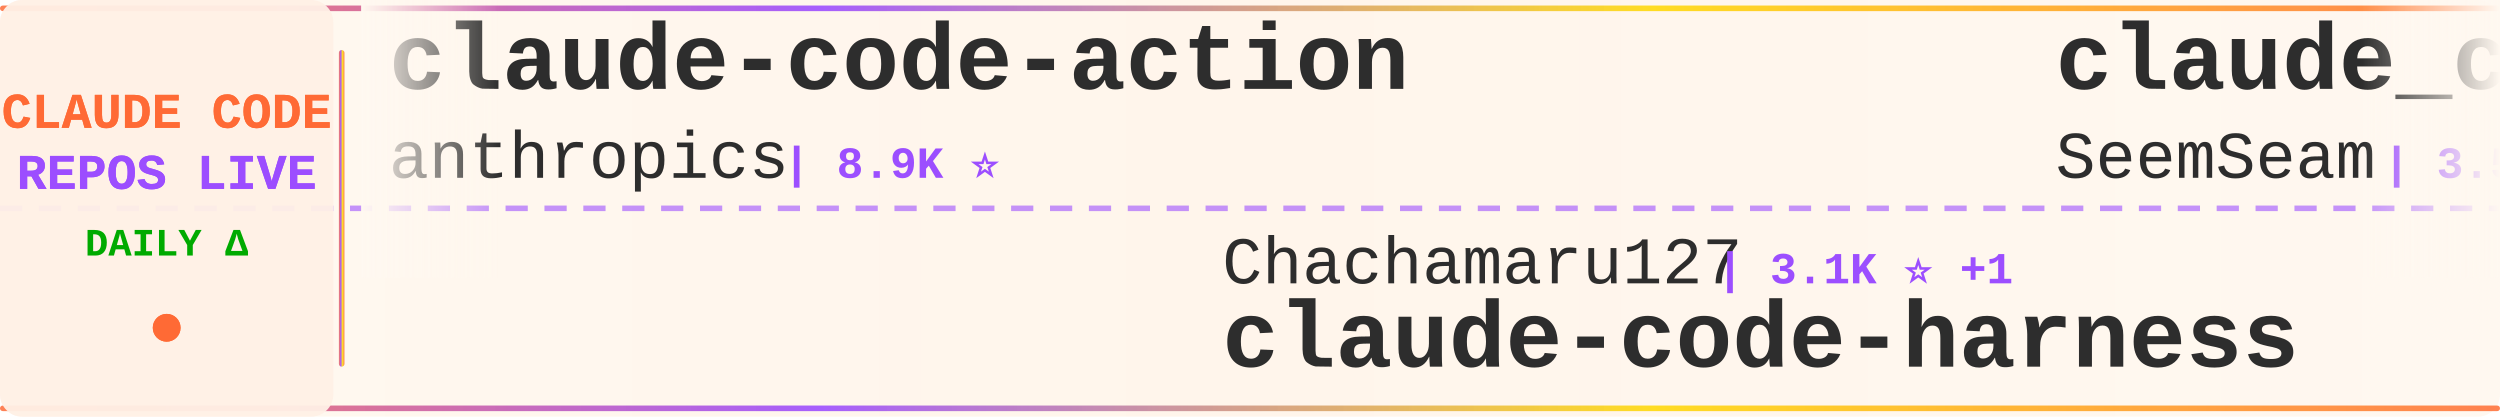
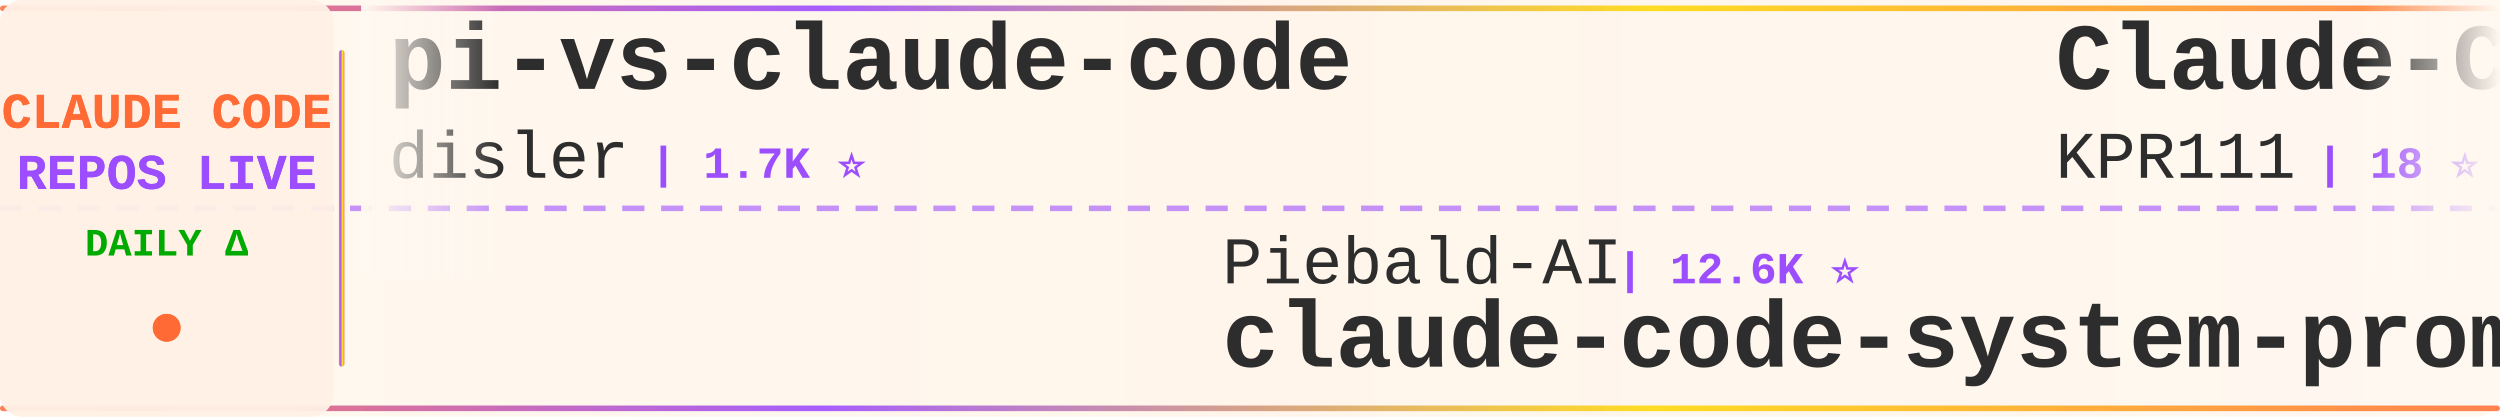
<svg xmlns="http://www.w3.org/2000/svg" width="900" height="150">
  <defs>
    <linearGradient id="tickerBg" x1="0%" y1="0%" x2="100%" y2="0%">
      <stop offset="0%" style="stop-color:#fff8f0;stop-opacity:0.98" />
      <stop offset="50%" style="stop-color:#fff5eb;stop-opacity:1" />
      <stop offset="100%" style="stop-color:#fff8f0;stop-opacity:0.98" />
    </linearGradient>
    <linearGradient id="borderGrad" x1="0%" y1="0%" x2="100%" y2="0%">
      <stop offset="0%" style="stop-color:#FF6B35;stop-opacity:0.85">
        <animate attributeName="stop-opacity" values="0.85;1;0.85" dur="2s" repeatCount="indefinite" />
      </stop>
      <stop offset="33%" style="stop-color:#9C4EFF;stop-opacity:0.9">
        <animate attributeName="stop-opacity" values="0.9;1;0.9" dur="2.2s" repeatCount="indefinite" />
      </stop>
      <stop offset="66%" style="stop-color:#FFD700;stop-opacity:0.85">
        <animate attributeName="stop-opacity" values="0.85;1;0.85" dur="1.8s" repeatCount="indefinite" />
      </stop>
      <stop offset="100%" style="stop-color:#FF6B35;stop-opacity:0.85">
        <animate attributeName="stop-opacity" values="0.85;1;0.85" dur="2s" repeatCount="indefinite" />
      </stop>
    </linearGradient>
    <filter id="textGlow">
      <feGaussianBlur stdDeviation="0.15" result="coloredBlur" />
      <feMerge>
        <feMergeNode in="coloredBlur" />
        <feMergeNode in="SourceGraphic" />
      </feMerge>
    </filter>
    <filter id="metricGlow">
      <feGaussianBlur stdDeviation="0.2" result="coloredBlur" />
      <feMerge>
        <feMergeNode in="coloredBlur" />
        <feMergeNode in="SourceGraphic" />
      </feMerge>
    </filter>
    <linearGradient id="leftFade" x1="0%" y1="0%" x2="100%" y2="0%">
      <stop offset="0%" style="stop-color:#fff8f0;stop-opacity:1" />
      <stop offset="100%" style="stop-color:#fff8f0;stop-opacity:0" />
    </linearGradient>
    <linearGradient id="rightFade" x1="0%" y1="0%" x2="100%" y2="0%">
      <stop offset="0%" style="stop-color:#fff8f0;stop-opacity:0" />
      <stop offset="100%" style="stop-color:#fff8f0;stop-opacity:1" />
    </linearGradient>
  </defs>
  <rect width="900" height="150" fill="url(#tickerBg)" rx="8" />
  <rect x="0" y="2" width="900" height="2" fill="url(#borderGrad)" rx="1" />
  <rect x="0" y="146" width="900" height="2" fill="url(#borderGrad)" rx="1" />
  <line x1="0" y1="75" x2="900" y2="75" stroke="#9C4EFF" stroke-width="2" stroke-dasharray="8 6" opacity="0.6" />
  <rect x="0" y="0" width="120" height="150" fill="#fff0e6" opacity="0.95" rx="8" />
  <text x="60" y="46" font-family="'Courier New', monospace" font-size="18" font-weight="bold" fill="#FF6B35" text-anchor="middle" filter="url(#textGlow)">
    CLAUDE CODE
  </text>
  <text x="60" y="68" font-family="'Courier New', monospace" font-size="18" font-weight="bold" fill="#9C4EFF" text-anchor="middle" filter="url(#textGlow)">
    REPOS LIVE
  </text>
  <text x="60" y="92" font-family="'Courier New', monospace" font-size="14" font-weight="bold" fill="#00aa00" text-anchor="middle">
    DAILY Δ
  </text>
  <circle cx="60" cy="118" r="5" fill="#FF6B35" filter="url(#metricGlow)">
    <animate attributeName="r" values="4;6;4" dur="1.5s" repeatCount="indefinite" />
    <animate attributeName="opacity" values="0.6;1;0.6" dur="1.5s" repeatCount="indefinite" />
  </circle>
  <rect x="122" y="18" width="2" height="114" fill="url(#borderGrad)" rx="1" />
  <clipPath id="tickerClip">
    <rect x="130" y="0" width="770" height="150" />
  </clipPath>
  <g clip-path="url(#tickerClip)">
    <g id="tickerItems">
      <animateTransform attributeName="transform" attributeType="XML" type="translate" from="0 0" to="-3000 0" dur="54s" repeatCount="indefinite" />
      <g transform="translate(0, 0)">
-         <text x="140" y="32" font-family="'Courier New', monospace" font-size="34" font-weight="bold" fill="#2d2d2d">claude-code-action</text>
-         <text x="140" y="64" font-family="'Courier New', monospace" font-size="24" font-weight="normal" fill="#2d2d2d" opacity="1.0">anthropics</text>
-         <text x="282" y="64" font-family="'Courier New', monospace" font-size="16" font-weight="bold" fill="#9C4EFF"> | 8.9K ⭐</text>
+         <text x="140" y="32" font-family="'Courier New', monospace" font-size="34" font-weight="bold" fill="#2d2d2d">pi-vs-claude-code</text>
+         <text x="140" y="64" font-family="'Courier New', monospace" font-size="24" font-weight="normal" fill="#2d2d2d" opacity="1.0">disler</text>
+         <text x="234" y="64" font-family="'Courier New', monospace" font-size="16" font-weight="bold" fill="#9C4EFF"> | 1.7K ⭐</text>
      </g>
      <g transform="translate(300, 0)">
-         <text x="140" y="102" font-family="'Courier New', monospace" font-size="24" font-weight="normal" fill="#2d2d2d" opacity="1.0">Chachamaru127</text>
-         <text x="318" y="102" font-family="'Courier New', monospace" font-size="16" font-weight="bold" fill="#9C4EFF"> | 3.1K ⭐ +1</text>
-         <text x="140" y="132" font-family="'Courier New', monospace" font-size="34" font-weight="bold" fill="#2d2d2d">claude-code-harness</text>
+         <text x="140" y="102" font-family="'Courier New', monospace" font-size="24" font-weight="normal" fill="#2d2d2d" opacity="1.0">Piebald-AI</text>
+         <text x="282" y="102" font-family="'Courier New', monospace" font-size="16" font-weight="bold" fill="#9C4EFF"> | 12.6K ⭐</text>
+         <text x="140" y="132" font-family="'Courier New', monospace" font-size="34" font-weight="bold" fill="#2d2d2d">claude-code-system-promp...</text>
      </g>
      <g transform="translate(600, 0)">
+         <text x="140" y="32" font-family="'Courier New', monospace" font-size="34" font-weight="bold" fill="#2d2d2d">Claude-Code</text>
+         <text x="140" y="64" font-family="'Courier New', monospace" font-size="24" font-weight="normal" fill="#2d2d2d" opacity="1.0">KPR111</text>
+         <text x="234" y="64" font-family="'Courier New', monospace" font-size="16" font-weight="bold" fill="#9C4EFF"> | 18 ⭐</text>
+       </g>
+       <g transform="translate(900, 0)">
+         <text x="140" y="102" font-family="'Courier New', monospace" font-size="24" font-weight="normal" fill="#2d2d2d" opacity="1.0">Windy3f3f3f3f</text>
+         <text x="318" y="102" font-family="'Courier New', monospace" font-size="16" font-weight="bold" fill="#9C4EFF"> | 2.7K ⭐ +1</text>
+         <text x="140" y="132" font-family="'Courier New', monospace" font-size="34" font-weight="bold" fill="#2d2d2d">claude-code-from-scratch</text>
+       </g>
+       <g transform="translate(1200, 0)">
+         <text x="140" y="32" font-family="'Courier New', monospace" font-size="34" font-weight="bold" fill="#2d2d2d">claude-code-source-build</text>
+         <text x="140" y="64" font-family="'Courier New', monospace" font-size="24" font-weight="normal" fill="#2d2d2d" opacity="1.0">andrew-kramer-inno</text>
+         <text x="378" y="64" font-family="'Courier New', monospace" font-size="16" font-weight="bold" fill="#9C4EFF"> | 596 ⭐</text>
+       </g>
+       <g transform="translate(1500, 0)">
+         <text x="140" y="102" font-family="'Courier New', monospace" font-size="24" font-weight="normal" fill="#2d2d2d" opacity="1.0">oboard</text>
+         <text x="234" y="102" font-family="'Courier New', monospace" font-size="16" font-weight="bold" fill="#9C4EFF"> | 3.3K ⭐</text>
+         <text x="140" y="132" font-family="'Courier New', monospace" font-size="34" font-weight="bold" fill="#2d2d2d">claude-code-rev</text>
+       </g>
+       <g transform="translate(1800, 0)">
        <text x="140" y="32" font-family="'Courier New', monospace" font-size="34" font-weight="bold" fill="#2d2d2d">claude_codex_bridge</text>
        <text x="140" y="64" font-family="'Courier New', monospace" font-size="24" font-weight="normal" fill="#2d2d2d" opacity="1.0">SeemSeam</text>
-         <text x="258" y="64" font-family="'Courier New', monospace" font-size="16" font-weight="bold" fill="#9C4EFF"> | 3.5K ⭐</text>
-       </g>
-       <g transform="translate(900, 0)">
-         <text x="140" y="102" font-family="'Courier New', monospace" font-size="24" font-weight="normal" fill="#2d2d2d" opacity="1.0">anthropics</text>
-         <text x="282" y="102" font-family="'Courier New', monospace" font-size="16" font-weight="bold" fill="#9C4EFF"> | 6.2K ⭐ +1</text>
-         <text x="140" y="132" font-family="'Courier New', monospace" font-size="34" font-weight="bold" fill="#2d2d2d">claude-code-security-rev...</text>
-       </g>
-       <g transform="translate(1200, 0)">
-         <text x="140" y="32" font-family="'Courier New', monospace" font-size="34" font-weight="bold" fill="#2d2d2d">Open-ClaudeCode</text>
-         <text x="140" y="64" font-family="'Courier New', monospace" font-size="24" font-weight="normal" fill="#2d2d2d" opacity="1.0">LING71671</text>
-         <text x="270" y="64" font-family="'Courier New', monospace" font-size="16" font-weight="bold" fill="#9C4EFF"> | 949 ⭐</text>
-       </g>
-       <g transform="translate(1500, 0)">
-         <text x="140" y="102" font-family="'Courier New', monospace" font-size="24" font-weight="normal" fill="#2d2d2d" opacity="1.0">nicedreamzapp</text>
-         <text x="318" y="102" font-family="'Courier New', monospace" font-size="16" font-weight="bold" fill="#9C4EFF"> | 3.3K ⭐ +1</text>
-         <text x="140" y="132" font-family="'Courier New', monospace" font-size="34" font-weight="bold" fill="#2d2d2d">claude-code-local</text>
-       </g>
-       <g transform="translate(1800, 0)">
-         <text x="140" y="32" font-family="'Courier New', monospace" font-size="34" font-weight="bold" fill="#2d2d2d">claude-code-system-promp...</text>
-         <text x="140" y="64" font-family="'Courier New', monospace" font-size="24" font-weight="normal" fill="#2d2d2d" opacity="1.0">Piebald-AI</text>
-         <text x="282" y="64" font-family="'Courier New', monospace" font-size="16" font-weight="bold" fill="#9C4EFF"> | 12.6K ⭐ +2</text>
+         <text x="258" y="64" font-family="'Courier New', monospace" font-size="16" font-weight="bold" fill="#9C4EFF"> | 3.5K ⭐ +1</text>
      </g>
      <g transform="translate(2100, 0)">
-         <text x="140" y="102" font-family="'Courier New', monospace" font-size="24" font-weight="normal" fill="#2d2d2d" opacity="1.0">wanshuiyin</text>
-         <text x="282" y="102" font-family="'Courier New', monospace" font-size="16" font-weight="bold" fill="#9C4EFF"> | 16.1K ⭐ +6</text>
-         <text x="140" y="132" font-family="'Courier New', monospace" font-size="34" font-weight="bold" fill="#2d2d2d">Auto-claude-code-researc...</text>
+         <text x="140" y="102" font-family="'Courier New', monospace" font-size="24" font-weight="normal" fill="#2d2d2d" opacity="1.0">luyao618</text>
+         <text x="258" y="102" font-family="'Courier New', monospace" font-size="16" font-weight="bold" fill="#9C4EFF"> | 1.7K ⭐</text>
+         <text x="140" y="132" font-family="'Courier New', monospace" font-size="34" font-weight="bold" fill="#2d2d2d">Claude-Code-Source-Study</text>
      </g>
      <g transform="translate(2400, 0)">
-         <text x="140" y="32" font-family="'Courier New', monospace" font-size="34" font-weight="bold" fill="#2d2d2d">awesome-claude-code-suba...</text>
-         <text x="140" y="64" font-family="'Courier New', monospace" font-size="24" font-weight="normal" fill="#2d2d2d" opacity="1.0">VoltAgent</text>
-         <text x="270" y="64" font-family="'Courier New', monospace" font-size="16" font-weight="bold" fill="#9C4EFF"> | 25.0K ⭐ +4</text>
+         <text x="140" y="32" font-family="'Courier New', monospace" font-size="34" font-weight="bold" fill="#2d2d2d">claude-code-tips</text>
+         <text x="140" y="64" font-family="'Courier New', monospace" font-size="24" font-weight="normal" fill="#2d2d2d" opacity="1.0">ykdojo</text>
+         <text x="234" y="64" font-family="'Courier New', monospace" font-size="16" font-weight="bold" fill="#9C4EFF"> | 10.1K ⭐</text>
      </g>
      <g transform="translate(2700, 0)">
-         <text x="140" y="102" font-family="'Courier New', monospace" font-size="24" font-weight="normal" fill="#2d2d2d" opacity="1.0">anthropics</text>
-         <text x="282" y="102" font-family="'Courier New', monospace" font-size="16" font-weight="bold" fill="#9C4EFF"> | 176.0K ⭐ +36</text>
-         <text x="140" y="132" font-family="'Courier New', monospace" font-size="34" font-weight="bold" fill="#2d2d2d">skills</text>
+         <text x="140" y="102" font-family="'Courier New', monospace" font-size="24" font-weight="normal" fill="#2d2d2d" opacity="1.0">hangsman</text>
+         <text x="258" y="102" font-family="'Courier New', monospace" font-size="16" font-weight="bold" fill="#9C4EFF"> | 794 ⭐</text>
+         <text x="140" y="132" font-family="'Courier New', monospace" font-size="34" font-weight="bold" fill="#2d2d2d">claude-code-source</text>
      </g>
      <g transform="translate(3000, 0)">
-         <text x="140" y="32" font-family="'Courier New', monospace" font-size="34" font-weight="bold" fill="#2d2d2d">claude-code-action</text>
-         <text x="140" y="64" font-family="'Courier New', monospace" font-size="24" font-weight="normal" fill="#2d2d2d" opacity="1.0">anthropics</text>
-         <text x="282" y="64" font-family="'Courier New', monospace" font-size="16" font-weight="bold" fill="#9C4EFF"> | 8.9K ⭐</text>
+         <text x="140" y="32" font-family="'Courier New', monospace" font-size="34" font-weight="bold" fill="#2d2d2d">pi-vs-claude-code</text>
+         <text x="140" y="64" font-family="'Courier New', monospace" font-size="24" font-weight="normal" fill="#2d2d2d" opacity="1.0">disler</text>
+         <text x="234" y="64" font-family="'Courier New', monospace" font-size="16" font-weight="bold" fill="#9C4EFF"> | 1.7K ⭐</text>
      </g>
      <g transform="translate(3300, 0)">
-         <text x="140" y="102" font-family="'Courier New', monospace" font-size="24" font-weight="normal" fill="#2d2d2d" opacity="1.0">Chachamaru127</text>
-         <text x="318" y="102" font-family="'Courier New', monospace" font-size="16" font-weight="bold" fill="#9C4EFF"> | 3.1K ⭐ +1</text>
-         <text x="140" y="132" font-family="'Courier New', monospace" font-size="34" font-weight="bold" fill="#2d2d2d">claude-code-harness</text>
+         <text x="140" y="102" font-family="'Courier New', monospace" font-size="24" font-weight="normal" fill="#2d2d2d" opacity="1.0">Piebald-AI</text>
+         <text x="282" y="102" font-family="'Courier New', monospace" font-size="16" font-weight="bold" fill="#9C4EFF"> | 12.6K ⭐</text>
+         <text x="140" y="132" font-family="'Courier New', monospace" font-size="34" font-weight="bold" fill="#2d2d2d">claude-code-system-promp...</text>
      </g>
      <g transform="translate(3600, 0)">
-         <text x="140" y="32" font-family="'Courier New', monospace" font-size="34" font-weight="bold" fill="#2d2d2d">claude_codex_bridge</text>
-         <text x="140" y="64" font-family="'Courier New', monospace" font-size="24" font-weight="normal" fill="#2d2d2d" opacity="1.0">SeemSeam</text>
-         <text x="258" y="64" font-family="'Courier New', monospace" font-size="16" font-weight="bold" fill="#9C4EFF"> | 3.5K ⭐</text>
+         <text x="140" y="32" font-family="'Courier New', monospace" font-size="34" font-weight="bold" fill="#2d2d2d">Claude-Code</text>
+         <text x="140" y="64" font-family="'Courier New', monospace" font-size="24" font-weight="normal" fill="#2d2d2d" opacity="1.0">KPR111</text>
+         <text x="234" y="64" font-family="'Courier New', monospace" font-size="16" font-weight="bold" fill="#9C4EFF"> | 18 ⭐</text>
      </g>
      <g transform="translate(3900, 0)">
-         <text x="140" y="102" font-family="'Courier New', monospace" font-size="24" font-weight="normal" fill="#2d2d2d" opacity="1.0">anthropics</text>
-         <text x="282" y="102" font-family="'Courier New', monospace" font-size="16" font-weight="bold" fill="#9C4EFF"> | 6.2K ⭐ +1</text>
-         <text x="140" y="132" font-family="'Courier New', monospace" font-size="34" font-weight="bold" fill="#2d2d2d">claude-code-security-rev...</text>
+         <text x="140" y="102" font-family="'Courier New', monospace" font-size="24" font-weight="normal" fill="#2d2d2d" opacity="1.0">Windy3f3f3f3f</text>
+         <text x="318" y="102" font-family="'Courier New', monospace" font-size="16" font-weight="bold" fill="#9C4EFF"> | 2.7K ⭐ +1</text>
+         <text x="140" y="132" font-family="'Courier New', monospace" font-size="34" font-weight="bold" fill="#2d2d2d">claude-code-from-scratch</text>
      </g>
    </g>
  </g>
  <rect x="130" y="0" width="50" height="100" fill="url(#leftFade)" />
  <rect x="850" y="0" width="50" height="100" fill="url(#rightFade)" />
</svg>
